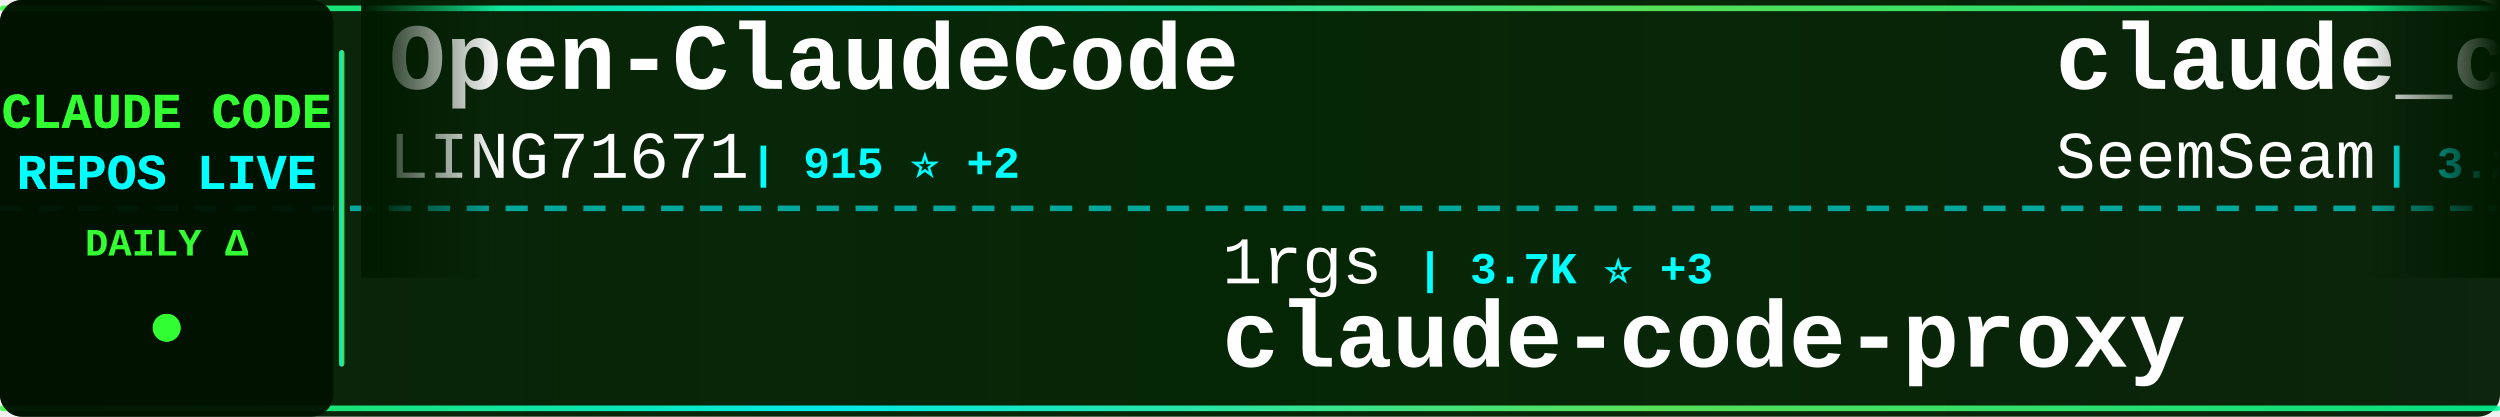
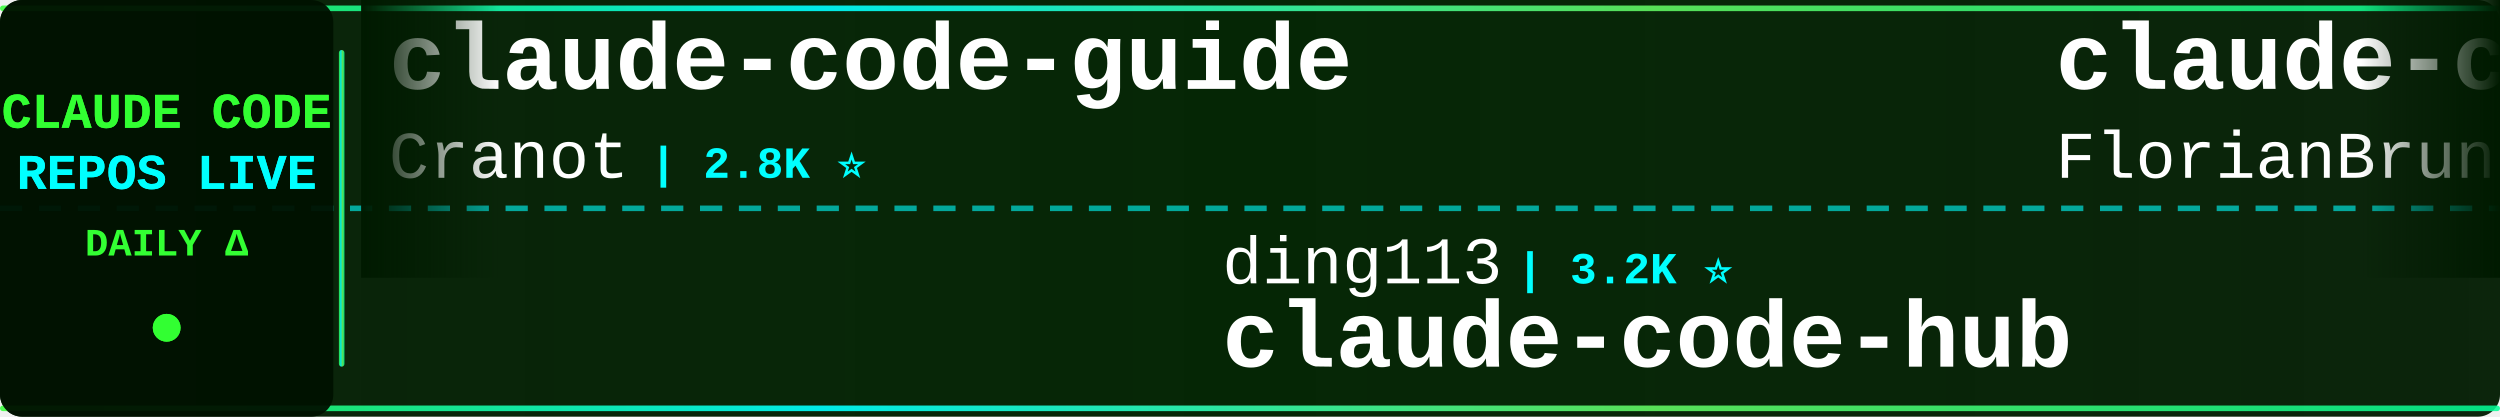
<svg xmlns="http://www.w3.org/2000/svg" width="900" height="150">
  <defs>
    <linearGradient id="tickerBg" x1="0%" y1="0%" x2="100%" y2="0%">
      <stop offset="0%" style="stop-color:#001a00;stop-opacity:0.95" />
      <stop offset="50%" style="stop-color:#002200;stop-opacity:0.98" />
      <stop offset="100%" style="stop-color:#001a00;stop-opacity:0.95" />
    </linearGradient>
    <linearGradient id="borderGrad" x1="0%" y1="0%" x2="100%" y2="0%">
      <stop offset="0%" style="stop-color:#33ff33;stop-opacity:0.85">
        <animate attributeName="stop-opacity" values="0.85;1;0.85" dur="2s" repeatCount="indefinite" />
      </stop>
      <stop offset="33%" style="stop-color:#00ffff;stop-opacity:0.9">
        <animate attributeName="stop-opacity" values="0.9;1;0.9" dur="2.2s" repeatCount="indefinite" />
      </stop>
      <stop offset="66%" style="stop-color:#66ff66;stop-opacity:0.85">
        <animate attributeName="stop-opacity" values="0.85;1;0.85" dur="1.8s" repeatCount="indefinite" />
      </stop>
      <stop offset="100%" style="stop-color:#00ff99;stop-opacity:0.85">
        <animate attributeName="stop-opacity" values="0.85;1;0.85" dur="2s" repeatCount="indefinite" />
      </stop>
    </linearGradient>
    <filter id="textGlow">
      <feGaussianBlur stdDeviation="0.1" result="coloredBlur" />
      <feMerge>
        <feMergeNode in="coloredBlur" />
        <feMergeNode in="SourceGraphic" />
      </feMerge>
    </filter>
    <filter id="metricGlow">
      <feGaussianBlur stdDeviation="0.2" result="coloredBlur" />
      <feMerge>
        <feMergeNode in="coloredBlur" />
        <feMergeNode in="SourceGraphic" />
      </feMerge>
    </filter>
    <linearGradient id="leftFade" x1="0%" y1="0%" x2="100%" y2="0%">
      <stop offset="0%" style="stop-color:#001a00;stop-opacity:1" />
      <stop offset="100%" style="stop-color:#001a00;stop-opacity:0" />
    </linearGradient>
    <linearGradient id="rightFade" x1="0%" y1="0%" x2="100%" y2="0%">
      <stop offset="0%" style="stop-color:#001a00;stop-opacity:0" />
      <stop offset="100%" style="stop-color:#001a00;stop-opacity:1" />
    </linearGradient>
  </defs>
  <rect width="900" height="150" fill="url(#tickerBg)" rx="8" />
  <rect x="0" y="2" width="900" height="2" fill="url(#borderGrad)" rx="1" />
  <rect x="0" y="146" width="900" height="2" fill="url(#borderGrad)" rx="1" />
  <line x1="0" y1="75" x2="900" y2="75" stroke="#00ffff" stroke-width="2" stroke-dasharray="8 6" opacity="0.6" />
  <rect x="0" y="0" width="120" height="150" fill="#001100" opacity="0.95" rx="8" />
  <text x="60" y="46" font-family="'Courier New', monospace" font-size="18" font-weight="bold" fill="#33ff33" text-anchor="middle" filter="url(#textGlow)">
    CLAUDE CODE
  </text>
  <text x="60" y="68" font-family="'Courier New', monospace" font-size="18" font-weight="bold" fill="#00ffff" text-anchor="middle" filter="url(#textGlow)">
    REPOS LIVE
  </text>
  <text x="60" y="92" font-family="'Courier New', monospace" font-size="14" font-weight="bold" fill="#33ff33" text-anchor="middle">
    DAILY Δ
  </text>
  <circle cx="60" cy="118" r="5" fill="#33ff33" filter="url(#metricGlow)">
    <animate attributeName="r" values="4;6;4" dur="1.5s" repeatCount="indefinite" />
    <animate attributeName="opacity" values="0.6;1;0.6" dur="1.5s" repeatCount="indefinite" />
  </circle>
  <rect x="122" y="18" width="2" height="114" fill="url(#borderGrad)" rx="1" />
  <clipPath id="tickerClip">
    <rect x="130" y="0" width="770" height="150" />
  </clipPath>
  <g clip-path="url(#tickerClip)">
    <g id="tickerItems">
      <animateTransform attributeName="transform" attributeType="XML" type="translate" from="0 0" to="-3000 0" dur="54s" repeatCount="indefinite" />
      <g transform="translate(0, 0)">
-         <text x="140" y="32" font-family="'Courier New', monospace" font-size="34" font-weight="bold" fill="#ffffff">Open-ClaudeCode</text>
-         <text x="140" y="64" font-family="'Courier New', monospace" font-size="24" font-weight="normal" fill="#ffffff" opacity="1.0">LING71671</text>
-         <text x="270" y="64" font-family="'Courier New', monospace" font-size="16" font-weight="bold" fill="#00ffff"> | 915 ⭐ +2</text>
+         <text x="140" y="32" font-family="'Courier New', monospace" font-size="34" font-weight="bold" fill="#ffffff">claude-code-guide</text>
+         <text x="140" y="64" font-family="'Courier New', monospace" font-size="24" font-weight="normal" fill="#ffffff" opacity="1.0">Cranot</text>
+         <text x="234" y="64" font-family="'Courier New', monospace" font-size="16" font-weight="bold" fill="#00ffff"> | 2.8K ⭐</text>
      </g>
      <g transform="translate(300, 0)">
-         <text x="140" y="102" font-family="'Courier New', monospace" font-size="24" font-weight="normal" fill="#ffffff" opacity="1.0">1rgs</text>
-         <text x="210" y="102" font-family="'Courier New', monospace" font-size="16" font-weight="bold" fill="#00ffff"> | 3.7K ⭐ +3</text>
-         <text x="140" y="132" font-family="'Courier New', monospace" font-size="34" font-weight="bold" fill="#ffffff">claude-code-proxy</text>
+         <text x="140" y="102" font-family="'Courier New', monospace" font-size="24" font-weight="normal" fill="#ffffff" opacity="1.0">ding113</text>
+         <text x="246" y="102" font-family="'Courier New', monospace" font-size="16" font-weight="bold" fill="#00ffff"> | 3.2K ⭐</text>
+         <text x="140" y="132" font-family="'Courier New', monospace" font-size="34" font-weight="bold" fill="#ffffff">claude-code-hub</text>
      </g>
      <g transform="translate(600, 0)">
-         <text x="140" y="32" font-family="'Courier New', monospace" font-size="34" font-weight="bold" fill="#ffffff">claude_codex_bridge</text>
-         <text x="140" y="64" font-family="'Courier New', monospace" font-size="24" font-weight="normal" fill="#ffffff" opacity="1.0">SeemSeam</text>
-         <text x="258" y="64" font-family="'Courier New', monospace" font-size="16" font-weight="bold" fill="#00ffff"> | 3.2K ⭐ +10</text>
+         <text x="140" y="32" font-family="'Courier New', monospace" font-size="34" font-weight="bold" fill="#ffffff">claude-code-ultimate-gui...</text>
+         <text x="140" y="64" font-family="'Courier New', monospace" font-size="24" font-weight="normal" fill="#ffffff" opacity="1.0">FlorianBruniaux</text>
+         <text x="342" y="64" font-family="'Courier New', monospace" font-size="16" font-weight="bold" fill="#00ffff"> | 5.4K ⭐ +15</text>
      </g>
      <g transform="translate(900, 0)">
-         <text x="140" y="102" font-family="'Courier New', monospace" font-size="24" font-weight="normal" fill="#ffffff" opacity="1.0">shanraisshan</text>
-         <text x="306" y="102" font-family="'Courier New', monospace" font-size="16" font-weight="bold" fill="#00ffff"> | 62.5K ⭐ +45</text>
-         <text x="140" y="132" font-family="'Courier New', monospace" font-size="34" font-weight="bold" fill="#ffffff">claude-code-best-practic...</text>
+         <text x="140" y="102" font-family="'Courier New', monospace" font-size="24" font-weight="normal" fill="#ffffff" opacity="1.0">huangserva</text>
+         <text x="282" y="102" font-family="'Courier New', monospace" font-size="16" font-weight="bold" fill="#00ffff"> | 618 ⭐</text>
+         <text x="140" y="132" font-family="'Courier New', monospace" font-size="34" font-weight="bold" fill="#ffffff">claude-code-cli</text>
      </g>
      <g transform="translate(1200, 0)">
-         <text x="140" y="32" font-family="'Courier New', monospace" font-size="34" font-weight="bold" fill="#ffffff">awesome-claude-code</text>
-         <text x="140" y="64" font-family="'Courier New', monospace" font-size="24" font-weight="normal" fill="#ffffff" opacity="1.0">jqueryscript</text>
-         <text x="306" y="64" font-family="'Courier New', monospace" font-size="16" font-weight="bold" fill="#00ffff"> | 464 ⭐ +1</text>
+         <text x="140" y="32" font-family="'Courier New', monospace" font-size="34" font-weight="bold" fill="#ffffff">claude-code-source-code</text>
+         <text x="140" y="64" font-family="'Courier New', monospace" font-size="24" font-weight="normal" fill="#ffffff" opacity="1.0">777genius</text>
+         <text x="270" y="64" font-family="'Courier New', monospace" font-size="16" font-weight="bold" fill="#00ffff"> | 920 ⭐</text>
      </g>
      <g transform="translate(1500, 0)">
-         <text x="140" y="102" font-family="'Courier New', monospace" font-size="24" font-weight="normal" fill="#ffffff" opacity="1.0">zstmfhy</text>
-         <text x="246" y="102" font-family="'Courier New', monospace" font-size="16" font-weight="bold" fill="#00ffff"> | 190 ⭐</text>
-         <text x="140" y="132" font-family="'Courier New', monospace" font-size="34" font-weight="bold" fill="#ffffff">Claude-code</text>
+         <text x="140" y="102" font-family="'Courier New', monospace" font-size="24" font-weight="normal" fill="#ffffff" opacity="1.0">digitalsamba</text>
+         <text x="306" y="102" font-family="'Courier New', monospace" font-size="16" font-weight="bold" fill="#00ffff"> | 1.7K ⭐ +5</text>
+         <text x="140" y="132" font-family="'Courier New', monospace" font-size="34" font-weight="bold" fill="#ffffff">claude-code-video-toolki...</text>
      </g>
      <g transform="translate(1800, 0)">
-         <text x="140" y="32" font-family="'Courier New', monospace" font-size="34" font-weight="bold" fill="#ffffff">claude-code-base-action</text>
+         <text x="140" y="32" font-family="'Courier New', monospace" font-size="34" font-weight="bold" fill="#ffffff">skills</text>
        <text x="140" y="64" font-family="'Courier New', monospace" font-size="24" font-weight="normal" fill="#ffffff" opacity="1.0">anthropics</text>
-         <text x="282" y="64" font-family="'Courier New', monospace" font-size="16" font-weight="bold" fill="#00ffff"> | 901 ⭐</text>
+         <text x="282" y="64" font-family="'Courier New', monospace" font-size="16" font-weight="bold" fill="#00ffff"> | 160.6K ⭐ +242</text>
      </g>
      <g transform="translate(2100, 0)">
-         <text x="140" y="102" font-family="'Courier New', monospace" font-size="24" font-weight="normal" fill="#ffffff" opacity="1.0">chauncygu</text>
-         <text x="270" y="102" font-family="'Courier New', monospace" font-size="16" font-weight="bold" fill="#00ffff"> | 2.8K ⭐ +2</text>
-         <text x="140" y="132" font-family="'Courier New', monospace" font-size="34" font-weight="bold" fill="#ffffff">collection-claude-code-s...</text>
+         <text x="140" y="102" font-family="'Courier New', monospace" font-size="24" font-weight="normal" fill="#ffffff" opacity="1.0">Pimzino</text>
+         <text x="246" y="102" font-family="'Courier New', monospace" font-size="16" font-weight="bold" fill="#00ffff"> | 3.8K ⭐ +1</text>
+         <text x="140" y="132" font-family="'Courier New', monospace" font-size="34" font-weight="bold" fill="#ffffff">claude-code-spec-workflo...</text>
      </g>
      <g transform="translate(2400, 0)">
-         <text x="140" y="32" font-family="'Courier New', monospace" font-size="34" font-weight="bold" fill="#ffffff">awesome-claude-code-suba...</text>
-         <text x="140" y="64" font-family="'Courier New', monospace" font-size="24" font-weight="normal" fill="#ffffff" opacity="1.0">VoltAgent</text>
-         <text x="270" y="64" font-family="'Courier New', monospace" font-size="16" font-weight="bold" fill="#00ffff"> | 23.2K ⭐ +36</text>
+         <text x="140" y="32" font-family="'Courier New', monospace" font-size="34" font-weight="bold" fill="#ffffff">claude-code-tudou</text>
+         <text x="140" y="64" font-family="'Courier New', monospace" font-size="24" font-weight="normal" fill="#ffffff" opacity="1.0">AICoderTudou</text>
+         <text x="306" y="64" font-family="'Courier New', monospace" font-size="16" font-weight="bold" fill="#00ffff"> | 498 ⭐</text>
      </g>
      <g transform="translate(2700, 0)">
-         <text x="140" y="102" font-family="'Courier New', monospace" font-size="24" font-weight="normal" fill="#ffffff" opacity="1.0">sugyan</text>
-         <text x="234" y="102" font-family="'Courier New', monospace" font-size="16" font-weight="bold" fill="#00ffff"> | 1.1K ⭐</text>
-         <text x="140" y="132" font-family="'Courier New', monospace" font-size="34" font-weight="bold" fill="#ffffff">claude-code-webui</text>
+         <text x="140" y="102" font-family="'Courier New', monospace" font-size="24" font-weight="normal" fill="#ffffff" opacity="1.0">zebbern</text>
+         <text x="246" y="102" font-family="'Courier New', monospace" font-size="16" font-weight="bold" fill="#00ffff"> | 4.4K ⭐ +8</text>
+         <text x="140" y="132" font-family="'Courier New', monospace" font-size="34" font-weight="bold" fill="#ffffff">claude-code-guide</text>
      </g>
      <g transform="translate(3000, 0)">
-         <text x="140" y="32" font-family="'Courier New', monospace" font-size="34" font-weight="bold" fill="#ffffff">Open-ClaudeCode</text>
-         <text x="140" y="64" font-family="'Courier New', monospace" font-size="24" font-weight="normal" fill="#ffffff" opacity="1.0">LING71671</text>
-         <text x="270" y="64" font-family="'Courier New', monospace" font-size="16" font-weight="bold" fill="#00ffff"> | 915 ⭐ +2</text>
+         <text x="140" y="32" font-family="'Courier New', monospace" font-size="34" font-weight="bold" fill="#ffffff">claude-code-guide</text>
+         <text x="140" y="64" font-family="'Courier New', monospace" font-size="24" font-weight="normal" fill="#ffffff" opacity="1.0">Cranot</text>
+         <text x="234" y="64" font-family="'Courier New', monospace" font-size="16" font-weight="bold" fill="#00ffff"> | 2.8K ⭐</text>
      </g>
      <g transform="translate(3300, 0)">
-         <text x="140" y="102" font-family="'Courier New', monospace" font-size="24" font-weight="normal" fill="#ffffff" opacity="1.0">1rgs</text>
-         <text x="210" y="102" font-family="'Courier New', monospace" font-size="16" font-weight="bold" fill="#00ffff"> | 3.7K ⭐ +3</text>
-         <text x="140" y="132" font-family="'Courier New', monospace" font-size="34" font-weight="bold" fill="#ffffff">claude-code-proxy</text>
+         <text x="140" y="102" font-family="'Courier New', monospace" font-size="24" font-weight="normal" fill="#ffffff" opacity="1.0">ding113</text>
+         <text x="246" y="102" font-family="'Courier New', monospace" font-size="16" font-weight="bold" fill="#00ffff"> | 3.2K ⭐</text>
+         <text x="140" y="132" font-family="'Courier New', monospace" font-size="34" font-weight="bold" fill="#ffffff">claude-code-hub</text>
      </g>
      <g transform="translate(3600, 0)">
-         <text x="140" y="32" font-family="'Courier New', monospace" font-size="34" font-weight="bold" fill="#ffffff">claude_codex_bridge</text>
-         <text x="140" y="64" font-family="'Courier New', monospace" font-size="24" font-weight="normal" fill="#ffffff" opacity="1.0">SeemSeam</text>
-         <text x="258" y="64" font-family="'Courier New', monospace" font-size="16" font-weight="bold" fill="#00ffff"> | 3.2K ⭐ +10</text>
+         <text x="140" y="32" font-family="'Courier New', monospace" font-size="34" font-weight="bold" fill="#ffffff">claude-code-ultimate-gui...</text>
+         <text x="140" y="64" font-family="'Courier New', monospace" font-size="24" font-weight="normal" fill="#ffffff" opacity="1.0">FlorianBruniaux</text>
+         <text x="342" y="64" font-family="'Courier New', monospace" font-size="16" font-weight="bold" fill="#00ffff"> | 5.4K ⭐ +15</text>
      </g>
      <g transform="translate(3900, 0)">
-         <text x="140" y="102" font-family="'Courier New', monospace" font-size="24" font-weight="normal" fill="#ffffff" opacity="1.0">shanraisshan</text>
-         <text x="306" y="102" font-family="'Courier New', monospace" font-size="16" font-weight="bold" fill="#00ffff"> | 62.5K ⭐ +45</text>
-         <text x="140" y="132" font-family="'Courier New', monospace" font-size="34" font-weight="bold" fill="#ffffff">claude-code-best-practic...</text>
+         <text x="140" y="102" font-family="'Courier New', monospace" font-size="24" font-weight="normal" fill="#ffffff" opacity="1.0">huangserva</text>
+         <text x="282" y="102" font-family="'Courier New', monospace" font-size="16" font-weight="bold" fill="#00ffff"> | 618 ⭐</text>
+         <text x="140" y="132" font-family="'Courier New', monospace" font-size="34" font-weight="bold" fill="#ffffff">claude-code-cli</text>
      </g>
    </g>
  </g>
  <rect x="130" y="0" width="50" height="100" fill="url(#leftFade)" />
  <rect x="850" y="0" width="50" height="100" fill="url(#rightFade)" />
</svg>
